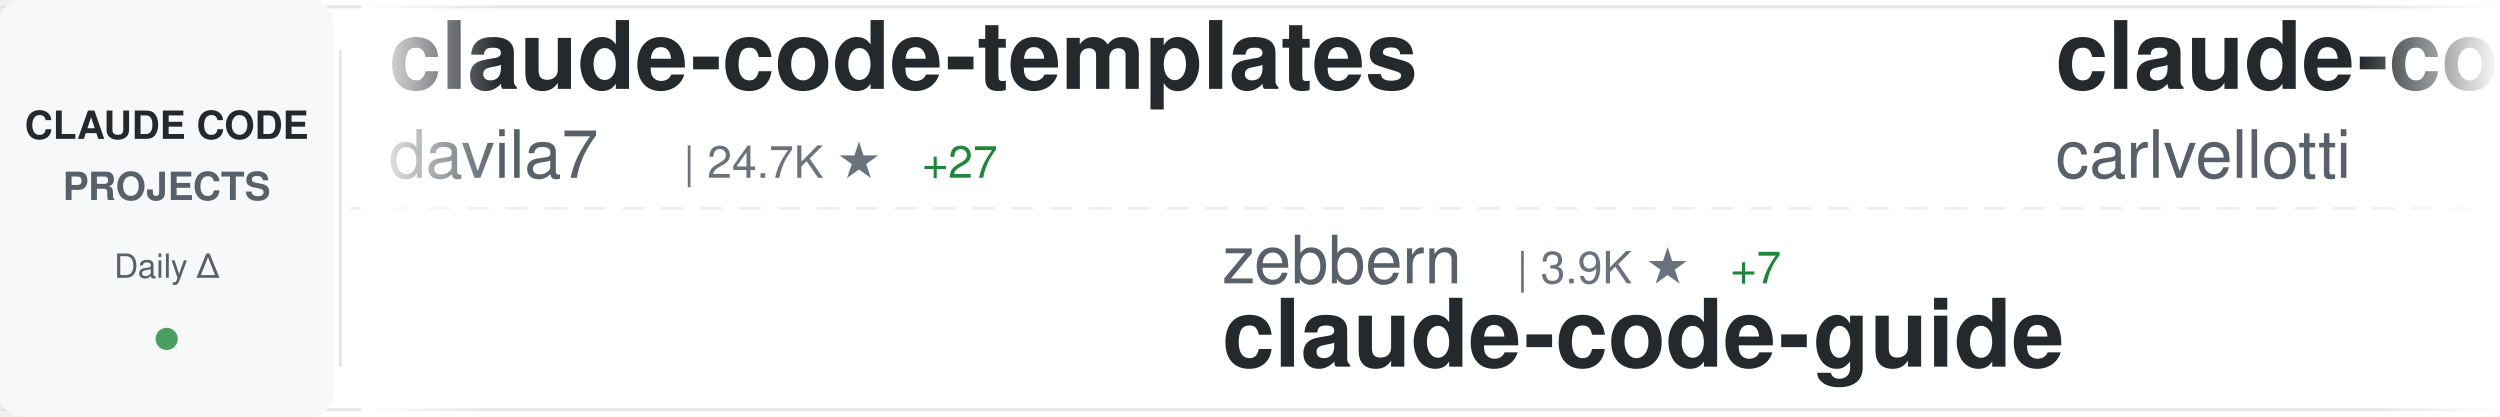
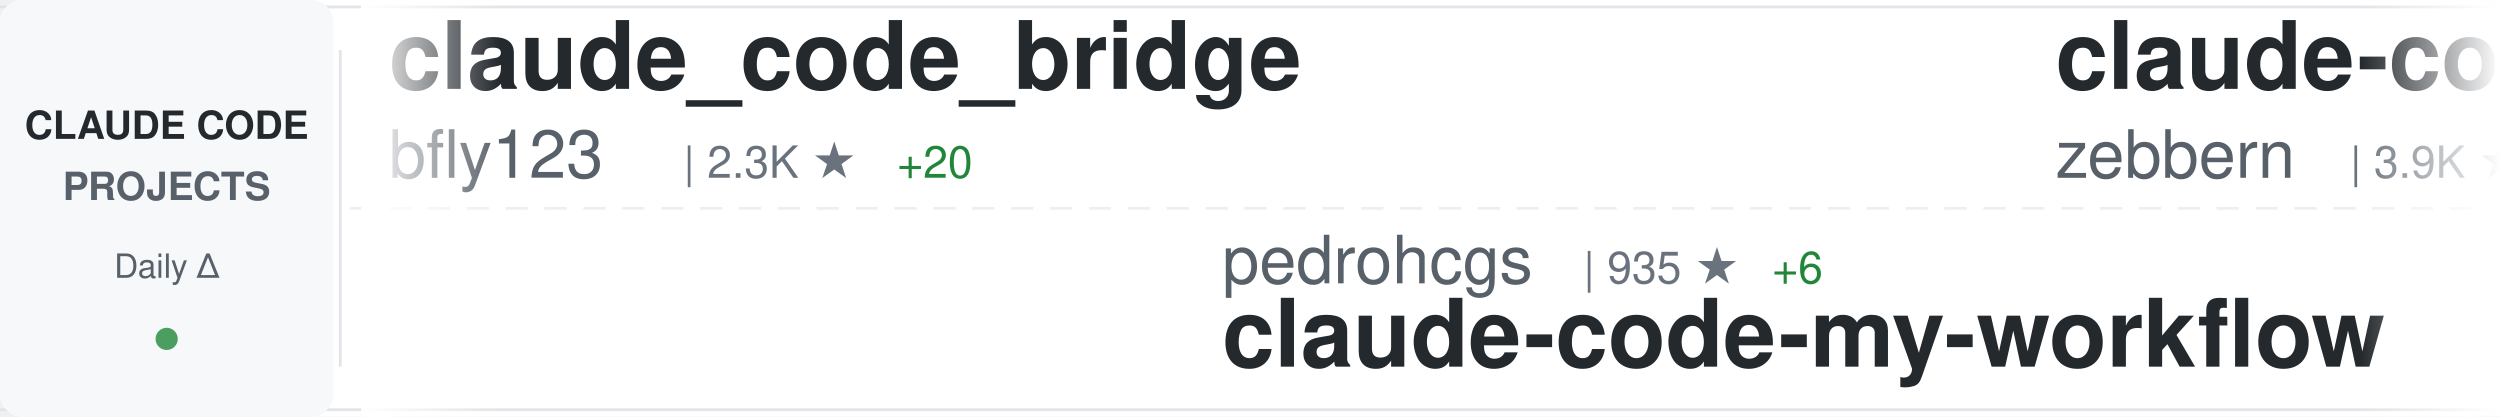
<svg xmlns="http://www.w3.org/2000/svg" width="900" height="150">
  <defs>
    <linearGradient id="awesomeLeftFade" x1="0%" y1="0%" x2="100%" y2="0%">
      <stop offset="0%" style="stop-color:#ffffff;stop-opacity:1" />
      <stop offset="100%" style="stop-color:#ffffff;stop-opacity:0" />
    </linearGradient>
    <linearGradient id="awesomeRightFade" x1="0%" y1="0%" x2="100%" y2="0%">
      <stop offset="0%" style="stop-color:#ffffff;stop-opacity:0" />
      <stop offset="100%" style="stop-color:#ffffff;stop-opacity:1" />
    </linearGradient>
  </defs>
  <rect width="900" height="150" fill="#ffffff" rx="8" />
  <rect x="0" y="2" width="900" height="1" fill="#e1e4e8" />
  <rect x="0" y="147" width="900" height="1" fill="#e1e4e8" />
  <line x1="0" y1="75" x2="900" y2="75" stroke="#e1e4e8" stroke-width="1" stroke-dasharray="8 6" opacity="0.6" />
  <rect x="0" y="0" width="120" height="150" fill="#f6f8fa" rx="8" />
  <text x="60" y="50" font-family="-apple-system, BlinkMacSystemFont, 'Segoe UI', Helvetica, Arial, sans-serif" font-size="14" font-weight="600" fill="#24292e" text-anchor="middle">CLAUDE CODE</text>
  <text x="60" y="72" font-family="-apple-system, BlinkMacSystemFont, 'Segoe UI', Helvetica, Arial, sans-serif" font-size="14" font-weight="600" fill="#586069" text-anchor="middle">PROJECTS</text>
  <text x="60" y="100" font-family="-apple-system, BlinkMacSystemFont, 'Segoe UI', Helvetica, Arial, sans-serif" font-size="12" font-weight="500" fill="#586069" text-anchor="middle">Daily Δ</text>
  <circle cx="60" cy="122" r="4" fill="#22863a" opacity="0.8" />
  <rect x="122" y="18" width="1" height="114" fill="#e1e4e8" />
  <clipPath id="awesomeTickerClip">
    <rect x="130" y="0" width="770" height="150" />
  </clipPath>
  <g clip-path="url(#awesomeTickerClip)">
    <g id="awesomeTickerItems">
      <animateTransform attributeName="transform" attributeType="XML" type="translate" from="0 0" to="-3000 0" dur="54s" repeatCount="indefinite" />
      <g transform="translate(0, 0)">
-         <text x="140" y="32" font-family="-apple-system, BlinkMacSystemFont, 'Segoe UI', Helvetica, Arial, sans-serif" font-size="34" font-weight="600" fill="#24292e">claude-code-templates</text>
-         <text x="140" y="64" font-family="-apple-system, BlinkMacSystemFont, 'Segoe UI', Helvetica, Arial, sans-serif" font-size="24" font-weight="400" fill="#586069">davila7</text>
-         <text x="246" y="64" font-family="-apple-system, BlinkMacSystemFont, 'Segoe UI', Helvetica, Arial, sans-serif" font-size="16" font-weight="500" fill="#6a737d">| 24.7K ★</text>
-         <text x="332" y="64" font-family="-apple-system, BlinkMacSystemFont, 'Segoe UI', Helvetica, Arial, sans-serif" font-size="16" font-weight="500" fill="#22863a"> +27</text>
+         <text x="140" y="32" font-family="-apple-system, BlinkMacSystemFont, 'Segoe UI', Helvetica, Arial, sans-serif" font-size="34" font-weight="600" fill="#24292e">claude_code_bridge</text>
+         <text x="140" y="64" font-family="-apple-system, BlinkMacSystemFont, 'Segoe UI', Helvetica, Arial, sans-serif" font-size="24" font-weight="400" fill="#586069">bfly123</text>
+         <text x="246" y="64" font-family="-apple-system, BlinkMacSystemFont, 'Segoe UI', Helvetica, Arial, sans-serif" font-size="16" font-weight="500" fill="#6a737d">| 2.3K ★</text>
+         <text x="323" y="64" font-family="-apple-system, BlinkMacSystemFont, 'Segoe UI', Helvetica, Arial, sans-serif" font-size="16" font-weight="500" fill="#22863a"> +20</text>
      </g>
      <g transform="translate(300, 0)">
-         <text x="140" y="102" font-family="-apple-system, BlinkMacSystemFont, 'Segoe UI', Helvetica, Arial, sans-serif" font-size="24" font-weight="400" fill="#586069">zebbern</text>
-         <text x="246" y="102" font-family="-apple-system, BlinkMacSystemFont, 'Segoe UI', Helvetica, Arial, sans-serif" font-size="16" font-weight="500" fill="#6a737d">| 3.9K ★</text>
-         <text x="323" y="102" font-family="-apple-system, BlinkMacSystemFont, 'Segoe UI', Helvetica, Arial, sans-serif" font-size="16" font-weight="500" fill="#22863a"> +7</text>
-         <text x="140" y="132" font-family="-apple-system, BlinkMacSystemFont, 'Segoe UI', Helvetica, Arial, sans-serif" font-size="34" font-weight="600" fill="#24292e">claude-code-guide</text>
+         <text x="140" y="102" font-family="-apple-system, BlinkMacSystemFont, 'Segoe UI', Helvetica, Arial, sans-serif" font-size="24" font-weight="400" fill="#586069">pedrohcgs</text>
+         <text x="270" y="102" font-family="-apple-system, BlinkMacSystemFont, 'Segoe UI', Helvetica, Arial, sans-serif" font-size="16" font-weight="500" fill="#6a737d">| 935 ★</text>
+         <text x="338" y="102" font-family="-apple-system, BlinkMacSystemFont, 'Segoe UI', Helvetica, Arial, sans-serif" font-size="16" font-weight="500" fill="#22863a"> +6</text>
+         <text x="140" y="132" font-family="-apple-system, BlinkMacSystemFont, 'Segoe UI', Helvetica, Arial, sans-serif" font-size="34" font-weight="600" fill="#24292e">claude-code-my-workflow</text>
      </g>
      <g transform="translate(600, 0)">
-         <text x="140" y="32" font-family="-apple-system, BlinkMacSystemFont, 'Segoe UI', Helvetica, Arial, sans-serif" font-size="34" font-weight="600" fill="#24292e">claude-code-pm-course</text>
-         <text x="140" y="64" font-family="-apple-system, BlinkMacSystemFont, 'Segoe UI', Helvetica, Arial, sans-serif" font-size="24" font-weight="400" fill="#586069">carlvellotti</text>
-         <text x="306" y="64" font-family="-apple-system, BlinkMacSystemFont, 'Segoe UI', Helvetica, Arial, sans-serif" font-size="16" font-weight="500" fill="#6a737d">| 1.9K ★</text>
-         <text x="383" y="64" font-family="-apple-system, BlinkMacSystemFont, 'Segoe UI', Helvetica, Arial, sans-serif" font-size="16" font-weight="500" fill="#22863a"> +5</text>
+         <text x="140" y="32" font-family="-apple-system, BlinkMacSystemFont, 'Segoe UI', Helvetica, Arial, sans-serif" font-size="34" font-weight="600" fill="#24292e">claude-code-guide</text>
+         <text x="140" y="64" font-family="-apple-system, BlinkMacSystemFont, 'Segoe UI', Helvetica, Arial, sans-serif" font-size="24" font-weight="400" fill="#586069">zebbern</text>
+         <text x="246" y="64" font-family="-apple-system, BlinkMacSystemFont, 'Segoe UI', Helvetica, Arial, sans-serif" font-size="16" font-weight="500" fill="#6a737d">| 3.9K ★</text>
+         <text x="323" y="64" font-family="-apple-system, BlinkMacSystemFont, 'Segoe UI', Helvetica, Arial, sans-serif" font-size="16" font-weight="500" fill="#22863a"> +5</text>
      </g>
      <g transform="translate(900, 0)">
-         <text x="140" y="102" font-family="-apple-system, BlinkMacSystemFont, 'Segoe UI', Helvetica, Arial, sans-serif" font-size="24" font-weight="400" fill="#586069">liuup</text>
-         <text x="222" y="102" font-family="-apple-system, BlinkMacSystemFont, 'Segoe UI', Helvetica, Arial, sans-serif" font-size="16" font-weight="500" fill="#6a737d">| 1.7K ★</text>
-         <text x="299" y="102" font-family="-apple-system, BlinkMacSystemFont, 'Segoe UI', Helvetica, Arial, sans-serif" font-size="16" font-weight="500" fill="#22863a"> +36</text>
-         <text x="140" y="132" font-family="-apple-system, BlinkMacSystemFont, 'Segoe UI', Helvetica, Arial, sans-serif" font-size="34" font-weight="600" fill="#24292e">claude-code-analysis</text>
+         <text x="140" y="102" font-family="-apple-system, BlinkMacSystemFont, 'Segoe UI', Helvetica, Arial, sans-serif" font-size="24" font-weight="400" fill="#586069">pengchengneo</text>
+         <text x="306" y="102" font-family="-apple-system, BlinkMacSystemFont, 'Segoe UI', Helvetica, Arial, sans-serif" font-size="16" font-weight="500" fill="#6a737d">| 1.2K ★</text>
+         <text x="383" y="102" font-family="-apple-system, BlinkMacSystemFont, 'Segoe UI', Helvetica, Arial, sans-serif" font-size="16" font-weight="500" fill="#22863a"> +6</text>
+         <text x="140" y="132" font-family="-apple-system, BlinkMacSystemFont, 'Segoe UI', Helvetica, Arial, sans-serif" font-size="34" font-weight="600" fill="#24292e">Claude-Code</text>
      </g>
      <g transform="translate(1200, 0)">
-         <text x="140" y="32" font-family="-apple-system, BlinkMacSystemFont, 'Segoe UI', Helvetica, Arial, sans-serif" font-size="34" font-weight="600" fill="#24292e">antigravity-awesome-skil...</text>
-         <text x="140" y="64" font-family="-apple-system, BlinkMacSystemFont, 'Segoe UI', Helvetica, Arial, sans-serif" font-size="24" font-weight="400" fill="#586069">sickn33</text>
-         <text x="246" y="64" font-family="-apple-system, BlinkMacSystemFont, 'Segoe UI', Helvetica, Arial, sans-serif" font-size="16" font-weight="500" fill="#6a737d">| 33.7K ★</text>
-         <text x="332" y="64" font-family="-apple-system, BlinkMacSystemFont, 'Segoe UI', Helvetica, Arial, sans-serif" font-size="16" font-weight="500" fill="#22863a"> +195</text>
+         <text x="140" y="32" font-family="-apple-system, BlinkMacSystemFont, 'Segoe UI', Helvetica, Arial, sans-serif" font-size="34" font-weight="600" fill="#24292e">claude-code</text>
+         <text x="140" y="64" font-family="-apple-system, BlinkMacSystemFont, 'Segoe UI', Helvetica, Arial, sans-serif" font-size="24" font-weight="400" fill="#586069">xorespesp</text>
+         <text x="270" y="64" font-family="-apple-system, BlinkMacSystemFont, 'Segoe UI', Helvetica, Arial, sans-serif" font-size="16" font-weight="500" fill="#6a737d">| 216 ★</text>
+         <text x="338" y="64" font-family="-apple-system, BlinkMacSystemFont, 'Segoe UI', Helvetica, Arial, sans-serif" font-size="16" font-weight="500" fill="#22863a"> +1</text>
      </g>
      <g transform="translate(1500, 0)">
-         <text x="140" y="102" font-family="-apple-system, BlinkMacSystemFont, 'Segoe UI', Helvetica, Arial, sans-serif" font-size="24" font-weight="400" fill="#586069">fazxes</text>
-         <text x="234" y="102" font-family="-apple-system, BlinkMacSystemFont, 'Segoe UI', Helvetica, Arial, sans-serif" font-size="16" font-weight="500" fill="#6a737d">| 207 ★</text>
-         <text x="140" y="132" font-family="-apple-system, BlinkMacSystemFont, 'Segoe UI', Helvetica, Arial, sans-serif" font-size="34" font-weight="600" fill="#24292e">Claude-code</text>
+         <text x="140" y="102" font-family="-apple-system, BlinkMacSystemFont, 'Segoe UI', Helvetica, Arial, sans-serif" font-size="24" font-weight="400" fill="#586069">shareAI-lab</text>
+         <text x="294" y="102" font-family="-apple-system, BlinkMacSystemFont, 'Segoe UI', Helvetica, Arial, sans-serif" font-size="16" font-weight="500" fill="#6a737d">| 54.5K ★</text>
+         <text x="380" y="102" font-family="-apple-system, BlinkMacSystemFont, 'Segoe UI', Helvetica, Arial, sans-serif" font-size="16" font-weight="500" fill="#22863a"> +268</text>
+         <text x="140" y="132" font-family="-apple-system, BlinkMacSystemFont, 'Segoe UI', Helvetica, Arial, sans-serif" font-size="34" font-weight="600" fill="#24292e">learn-claude-code</text>
      </g>
      <g transform="translate(1800, 0)">
-         <text x="140" y="32" font-family="-apple-system, BlinkMacSystemFont, 'Segoe UI', Helvetica, Arial, sans-serif" font-size="34" font-weight="600" fill="#24292e">claude-code-spec-workflo...</text>
-         <text x="140" y="64" font-family="-apple-system, BlinkMacSystemFont, 'Segoe UI', Helvetica, Arial, sans-serif" font-size="24" font-weight="400" fill="#586069">Pimzino</text>
-         <text x="246" y="64" font-family="-apple-system, BlinkMacSystemFont, 'Segoe UI', Helvetica, Arial, sans-serif" font-size="16" font-weight="500" fill="#6a737d">| 3.7K ★</text>
-         <text x="323" y="64" font-family="-apple-system, BlinkMacSystemFont, 'Segoe UI', Helvetica, Arial, sans-serif" font-size="16" font-weight="500" fill="#22863a"> +2</text>
+         <text x="140" y="32" font-family="-apple-system, BlinkMacSystemFont, 'Segoe UI', Helvetica, Arial, sans-serif" font-size="34" font-weight="600" fill="#24292e">Open-ClaudeCode</text>
+         <text x="140" y="64" font-family="-apple-system, BlinkMacSystemFont, 'Segoe UI', Helvetica, Arial, sans-serif" font-size="24" font-weight="400" fill="#586069">LING71671</text>
+         <text x="270" y="64" font-family="-apple-system, BlinkMacSystemFont, 'Segoe UI', Helvetica, Arial, sans-serif" font-size="16" font-weight="500" fill="#6a737d">| 750 ★</text>
+         <text x="338" y="64" font-family="-apple-system, BlinkMacSystemFont, 'Segoe UI', Helvetica, Arial, sans-serif" font-size="16" font-weight="500" fill="#22863a"> +2</text>
      </g>
      <g transform="translate(2100, 0)">
-         <text x="140" y="102" font-family="-apple-system, BlinkMacSystemFont, 'Segoe UI', Helvetica, Arial, sans-serif" font-size="24" font-weight="400" fill="#586069">jarmuine</text>
-         <text x="258" y="102" font-family="-apple-system, BlinkMacSystemFont, 'Segoe UI', Helvetica, Arial, sans-serif" font-size="16" font-weight="500" fill="#6a737d">| 2.0K ★</text>
-         <text x="335" y="102" font-family="-apple-system, BlinkMacSystemFont, 'Segoe UI', Helvetica, Arial, sans-serif" font-size="16" font-weight="500" fill="#22863a"> +12</text>
-         <text x="140" y="132" font-family="-apple-system, BlinkMacSystemFont, 'Segoe UI', Helvetica, Arial, sans-serif" font-size="34" font-weight="600" fill="#24292e">claude-code</text>
+         <text x="140" y="102" font-family="-apple-system, BlinkMacSystemFont, 'Segoe UI', Helvetica, Arial, sans-serif" font-size="24" font-weight="400" fill="#586069">VoltAgent</text>
+         <text x="270" y="102" font-family="-apple-system, BlinkMacSystemFont, 'Segoe UI', Helvetica, Arial, sans-serif" font-size="16" font-weight="500" fill="#6a737d">| 17.6K ★</text>
+         <text x="356" y="102" font-family="-apple-system, BlinkMacSystemFont, 'Segoe UI', Helvetica, Arial, sans-serif" font-size="16" font-weight="500" fill="#22863a"> +87</text>
+         <text x="140" y="132" font-family="-apple-system, BlinkMacSystemFont, 'Segoe UI', Helvetica, Arial, sans-serif" font-size="34" font-weight="600" fill="#24292e">awesome-claude-code-suba...</text>
      </g>
      <g transform="translate(2400, 0)">
-         <text x="140" y="32" font-family="-apple-system, BlinkMacSystemFont, 'Segoe UI', Helvetica, Arial, sans-serif" font-size="34" font-weight="600" fill="#24292e">claude-code-best-practic...</text>
-         <text x="140" y="64" font-family="-apple-system, BlinkMacSystemFont, 'Segoe UI', Helvetica, Arial, sans-serif" font-size="24" font-weight="400" fill="#586069">shanraisshan</text>
-         <text x="306" y="64" font-family="-apple-system, BlinkMacSystemFont, 'Segoe UI', Helvetica, Arial, sans-serif" font-size="16" font-weight="500" fill="#6a737d">| 46.0K ★</text>
-         <text x="392" y="64" font-family="-apple-system, BlinkMacSystemFont, 'Segoe UI', Helvetica, Arial, sans-serif" font-size="16" font-weight="500" fill="#22863a"> +443</text>
+         <text x="140" y="32" font-family="-apple-system, BlinkMacSystemFont, 'Segoe UI', Helvetica, Arial, sans-serif" font-size="34" font-weight="600" fill="#24292e">claude-code</text>
+         <text x="140" y="64" font-family="-apple-system, BlinkMacSystemFont, 'Segoe UI', Helvetica, Arial, sans-serif" font-size="24" font-weight="400" fill="#586069">tanbiralam</text>
+         <text x="282" y="64" font-family="-apple-system, BlinkMacSystemFont, 'Segoe UI', Helvetica, Arial, sans-serif" font-size="16" font-weight="500" fill="#6a737d">| 1.5K ★</text>
+         <text x="359" y="64" font-family="-apple-system, BlinkMacSystemFont, 'Segoe UI', Helvetica, Arial, sans-serif" font-size="16" font-weight="500" fill="#22863a"> +11</text>
      </g>
      <g transform="translate(2700, 0)">
-         <text x="140" y="102" font-family="-apple-system, BlinkMacSystemFont, 'Segoe UI', Helvetica, Arial, sans-serif" font-size="24" font-weight="400" fill="#586069">Maciek-roboblog</text>
-         <text x="342" y="102" font-family="-apple-system, BlinkMacSystemFont, 'Segoe UI', Helvetica, Arial, sans-serif" font-size="16" font-weight="500" fill="#6a737d">| 7.6K ★</text>
-         <text x="419" y="102" font-family="-apple-system, BlinkMacSystemFont, 'Segoe UI', Helvetica, Arial, sans-serif" font-size="16" font-weight="500" fill="#22863a"> +22</text>
-         <text x="140" y="132" font-family="-apple-system, BlinkMacSystemFont, 'Segoe UI', Helvetica, Arial, sans-serif" font-size="34" font-weight="600" fill="#24292e">Claude-Code-Usage-Monito...</text>
+         <text x="140" y="102" font-family="-apple-system, BlinkMacSystemFont, 'Segoe UI', Helvetica, Arial, sans-serif" font-size="24" font-weight="400" fill="#586069">router-for-me</text>
+         <text x="318" y="102" font-family="-apple-system, BlinkMacSystemFont, 'Segoe UI', Helvetica, Arial, sans-serif" font-size="16" font-weight="500" fill="#6a737d">| 27.0K ★</text>
+         <text x="404" y="102" font-family="-apple-system, BlinkMacSystemFont, 'Segoe UI', Helvetica, Arial, sans-serif" font-size="16" font-weight="500" fill="#22863a"> +275</text>
+         <text x="140" y="132" font-family="-apple-system, BlinkMacSystemFont, 'Segoe UI', Helvetica, Arial, sans-serif" font-size="34" font-weight="600" fill="#24292e">CLIProxyAPI</text>
      </g>
      <g transform="translate(3000, 0)">
-         <text x="140" y="32" font-family="-apple-system, BlinkMacSystemFont, 'Segoe UI', Helvetica, Arial, sans-serif" font-size="34" font-weight="600" fill="#24292e">claude-code-templates</text>
-         <text x="140" y="64" font-family="-apple-system, BlinkMacSystemFont, 'Segoe UI', Helvetica, Arial, sans-serif" font-size="24" font-weight="400" fill="#586069">davila7</text>
-         <text x="246" y="64" font-family="-apple-system, BlinkMacSystemFont, 'Segoe UI', Helvetica, Arial, sans-serif" font-size="16" font-weight="500" fill="#6a737d">| 24.7K ★</text>
-         <text x="332" y="64" font-family="-apple-system, BlinkMacSystemFont, 'Segoe UI', Helvetica, Arial, sans-serif" font-size="16" font-weight="500" fill="#22863a"> +27</text>
+         <text x="140" y="32" font-family="-apple-system, BlinkMacSystemFont, 'Segoe UI', Helvetica, Arial, sans-serif" font-size="34" font-weight="600" fill="#24292e">claude_code_bridge</text>
+         <text x="140" y="64" font-family="-apple-system, BlinkMacSystemFont, 'Segoe UI', Helvetica, Arial, sans-serif" font-size="24" font-weight="400" fill="#586069">bfly123</text>
+         <text x="246" y="64" font-family="-apple-system, BlinkMacSystemFont, 'Segoe UI', Helvetica, Arial, sans-serif" font-size="16" font-weight="500" fill="#6a737d">| 2.3K ★</text>
+         <text x="323" y="64" font-family="-apple-system, BlinkMacSystemFont, 'Segoe UI', Helvetica, Arial, sans-serif" font-size="16" font-weight="500" fill="#22863a"> +20</text>
      </g>
      <g transform="translate(3300, 0)">
-         <text x="140" y="102" font-family="-apple-system, BlinkMacSystemFont, 'Segoe UI', Helvetica, Arial, sans-serif" font-size="24" font-weight="400" fill="#586069">zebbern</text>
-         <text x="246" y="102" font-family="-apple-system, BlinkMacSystemFont, 'Segoe UI', Helvetica, Arial, sans-serif" font-size="16" font-weight="500" fill="#6a737d">| 3.9K ★</text>
-         <text x="323" y="102" font-family="-apple-system, BlinkMacSystemFont, 'Segoe UI', Helvetica, Arial, sans-serif" font-size="16" font-weight="500" fill="#22863a"> +7</text>
-         <text x="140" y="132" font-family="-apple-system, BlinkMacSystemFont, 'Segoe UI', Helvetica, Arial, sans-serif" font-size="34" font-weight="600" fill="#24292e">claude-code-guide</text>
+         <text x="140" y="102" font-family="-apple-system, BlinkMacSystemFont, 'Segoe UI', Helvetica, Arial, sans-serif" font-size="24" font-weight="400" fill="#586069">pedrohcgs</text>
+         <text x="270" y="102" font-family="-apple-system, BlinkMacSystemFont, 'Segoe UI', Helvetica, Arial, sans-serif" font-size="16" font-weight="500" fill="#6a737d">| 935 ★</text>
+         <text x="338" y="102" font-family="-apple-system, BlinkMacSystemFont, 'Segoe UI', Helvetica, Arial, sans-serif" font-size="16" font-weight="500" fill="#22863a"> +6</text>
+         <text x="140" y="132" font-family="-apple-system, BlinkMacSystemFont, 'Segoe UI', Helvetica, Arial, sans-serif" font-size="34" font-weight="600" fill="#24292e">claude-code-my-workflow</text>
      </g>
      <g transform="translate(3600, 0)">
-         <text x="140" y="32" font-family="-apple-system, BlinkMacSystemFont, 'Segoe UI', Helvetica, Arial, sans-serif" font-size="34" font-weight="600" fill="#24292e">claude-code-pm-course</text>
-         <text x="140" y="64" font-family="-apple-system, BlinkMacSystemFont, 'Segoe UI', Helvetica, Arial, sans-serif" font-size="24" font-weight="400" fill="#586069">carlvellotti</text>
-         <text x="306" y="64" font-family="-apple-system, BlinkMacSystemFont, 'Segoe UI', Helvetica, Arial, sans-serif" font-size="16" font-weight="500" fill="#6a737d">| 1.9K ★</text>
-         <text x="383" y="64" font-family="-apple-system, BlinkMacSystemFont, 'Segoe UI', Helvetica, Arial, sans-serif" font-size="16" font-weight="500" fill="#22863a"> +5</text>
+         <text x="140" y="32" font-family="-apple-system, BlinkMacSystemFont, 'Segoe UI', Helvetica, Arial, sans-serif" font-size="34" font-weight="600" fill="#24292e">claude-code-guide</text>
+         <text x="140" y="64" font-family="-apple-system, BlinkMacSystemFont, 'Segoe UI', Helvetica, Arial, sans-serif" font-size="24" font-weight="400" fill="#586069">zebbern</text>
+         <text x="246" y="64" font-family="-apple-system, BlinkMacSystemFont, 'Segoe UI', Helvetica, Arial, sans-serif" font-size="16" font-weight="500" fill="#6a737d">| 3.9K ★</text>
+         <text x="323" y="64" font-family="-apple-system, BlinkMacSystemFont, 'Segoe UI', Helvetica, Arial, sans-serif" font-size="16" font-weight="500" fill="#22863a"> +5</text>
      </g>
      <g transform="translate(3900, 0)">
-         <text x="140" y="102" font-family="-apple-system, BlinkMacSystemFont, 'Segoe UI', Helvetica, Arial, sans-serif" font-size="24" font-weight="400" fill="#586069">liuup</text>
-         <text x="222" y="102" font-family="-apple-system, BlinkMacSystemFont, 'Segoe UI', Helvetica, Arial, sans-serif" font-size="16" font-weight="500" fill="#6a737d">| 1.7K ★</text>
-         <text x="299" y="102" font-family="-apple-system, BlinkMacSystemFont, 'Segoe UI', Helvetica, Arial, sans-serif" font-size="16" font-weight="500" fill="#22863a"> +36</text>
-         <text x="140" y="132" font-family="-apple-system, BlinkMacSystemFont, 'Segoe UI', Helvetica, Arial, sans-serif" font-size="34" font-weight="600" fill="#24292e">claude-code-analysis</text>
+         <text x="140" y="102" font-family="-apple-system, BlinkMacSystemFont, 'Segoe UI', Helvetica, Arial, sans-serif" font-size="24" font-weight="400" fill="#586069">pengchengneo</text>
+         <text x="306" y="102" font-family="-apple-system, BlinkMacSystemFont, 'Segoe UI', Helvetica, Arial, sans-serif" font-size="16" font-weight="500" fill="#6a737d">| 1.2K ★</text>
+         <text x="383" y="102" font-family="-apple-system, BlinkMacSystemFont, 'Segoe UI', Helvetica, Arial, sans-serif" font-size="16" font-weight="500" fill="#22863a"> +6</text>
+         <text x="140" y="132" font-family="-apple-system, BlinkMacSystemFont, 'Segoe UI', Helvetica, Arial, sans-serif" font-size="34" font-weight="600" fill="#24292e">Claude-Code</text>
      </g>
    </g>
  </g>
  <rect x="130" y="0" width="50" height="150" fill="url(#awesomeLeftFade)" />
  <rect x="850" y="0" width="50" height="150" fill="url(#awesomeRightFade)" />
</svg>
